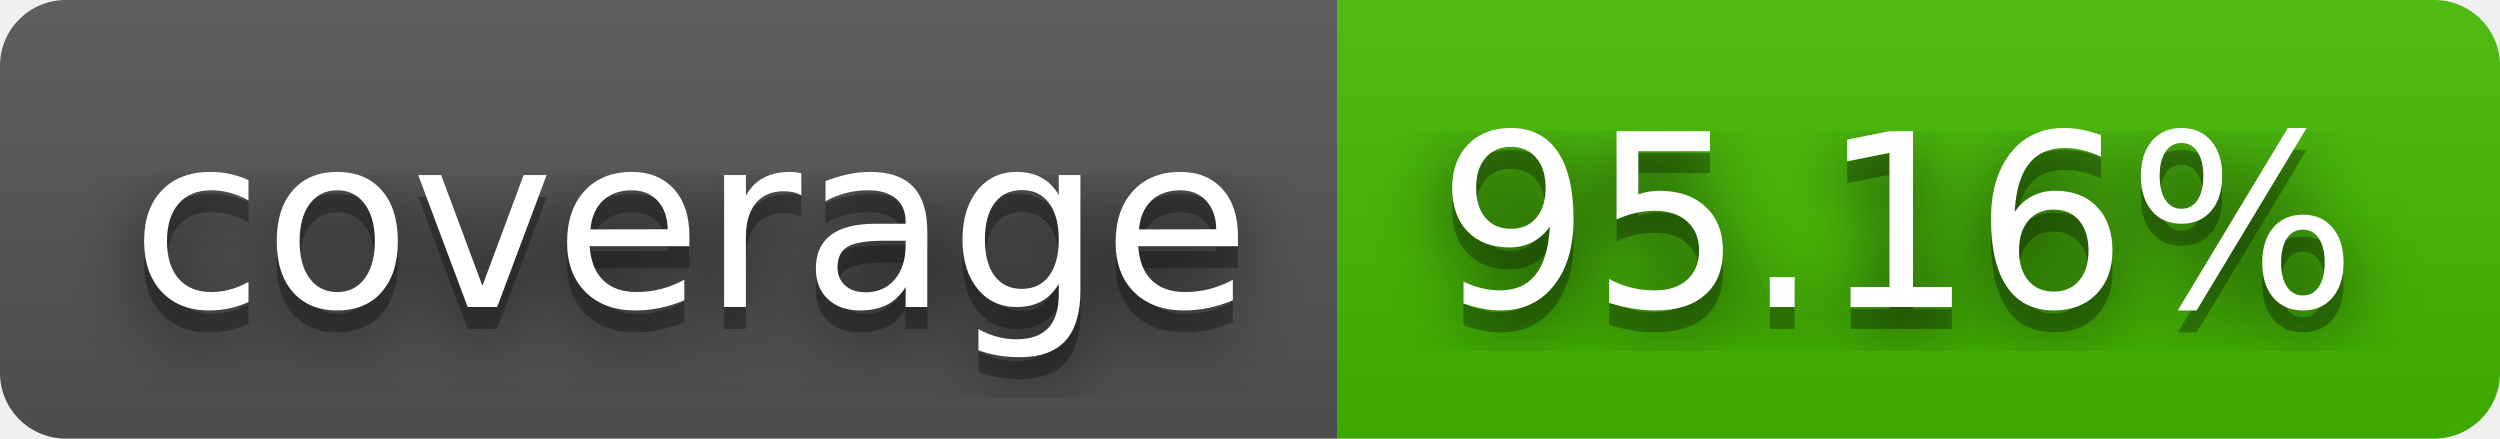
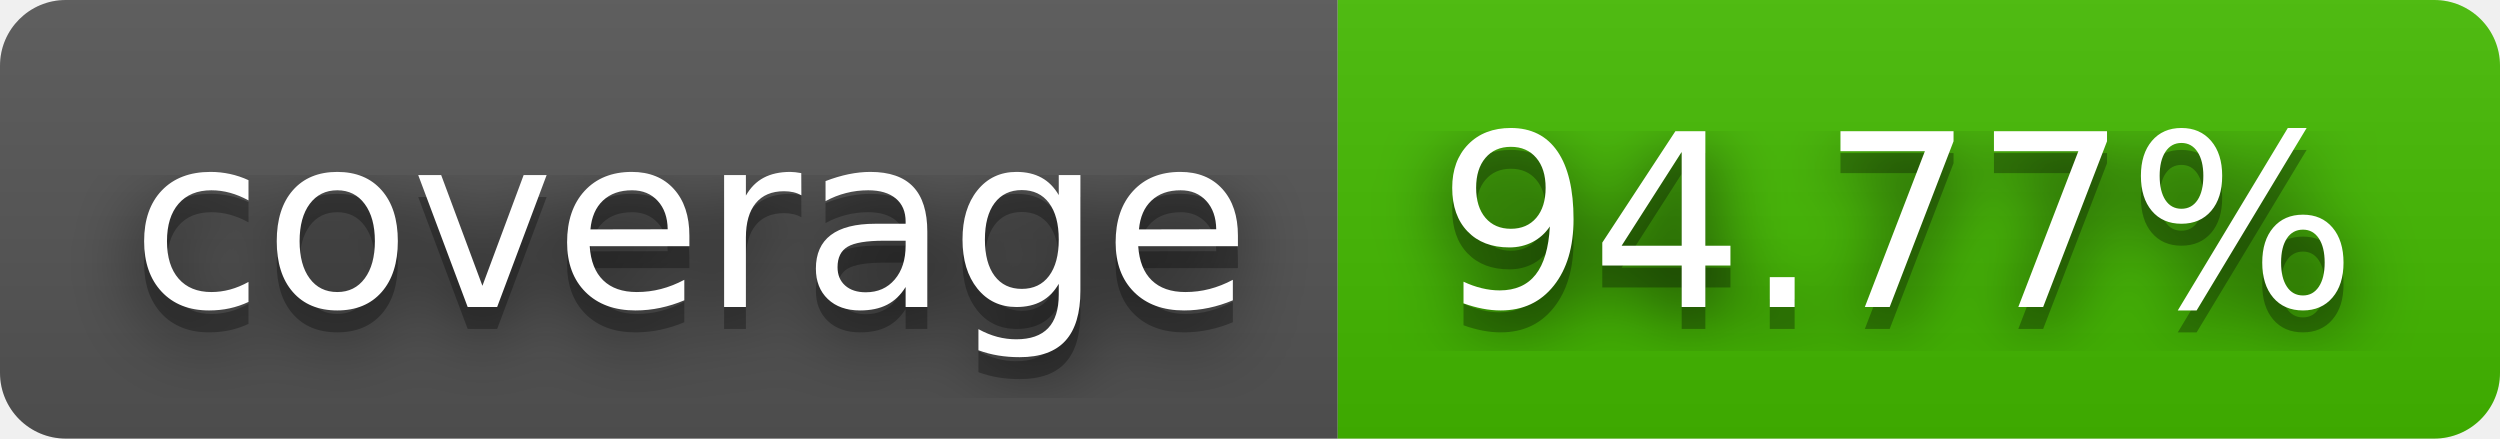
- <svg xmlns="http://www.w3.org/2000/svg" width="114" height="20" role="img" aria-label="coverage: 95.16%">
+ <svg xmlns="http://www.w3.org/2000/svg" width="114" height="20" role="img" aria-label="coverage: 94.77%">
  <filter id="blur">
    <feGaussianBlur stdDeviation="16" />
  </filter>
  <linearGradient id="s" x2="0" y2="100%">
    <stop offset="0" stop-color="#bbb" stop-opacity=".1" />
    <stop offset="1" stop-opacity=".1" />
  </linearGradient>
  <clipPath id="r">
    <rect width="114" height="20" rx="3" />
  </clipPath>
  <g clip-path="url(#r)">
    <rect width="61" height="20" fill="#555" />
    <rect x="61" width="53" height="20" fill="#4b0" />
    <rect width="114" height="20" fill="url(#s)" />
  </g>
  <g fill="#fff" text-anchor="middle" font-family="Verdana,Geneva,DejaVu Sans,sans-serif" text-rendering="geometricPrecision" font-size="110">
    <g transform="scale(.1)">
      <g aria-hidden="true" fill="#010101">
        <text x="315" y="150" fill-opacity=".8" filter="url(#blur)" textLength="510">coverage</text>
        <text x="315" y="150" fill-opacity=".3" textLength="510">coverage</text>
      </g>
      <text x="315" y="140" textLength="510">coverage</text>
    </g>
    <g transform="scale(.1)">
      <g aria-hidden="true" fill="#010101">
-         <text x="865" y="150" fill-opacity=".8" filter="url(#blur)" textLength="430">95.16%</text>
-         <text x="865" y="150" fill-opacity=".3" textLength="430">95.16%</text>
+         <text x="865" y="150" fill-opacity=".8" filter="url(#blur)" textLength="430">94.77%</text>
+         <text x="865" y="150" fill-opacity=".3" textLength="430">94.77%</text>
      </g>
-       <text x="865" y="140" textLength="430">95.16%</text>
+       <text x="865" y="140" textLength="430">94.77%</text>
    </g>
  </g>
</svg>
